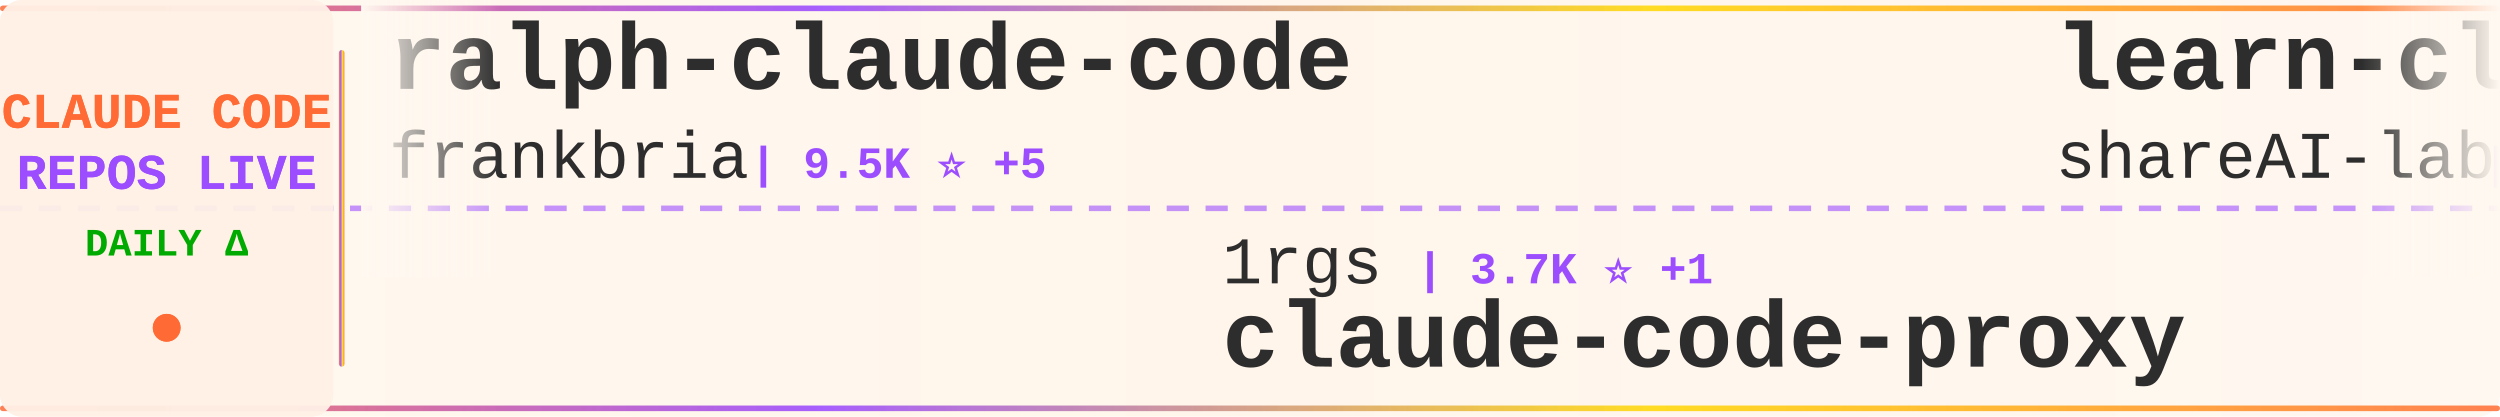
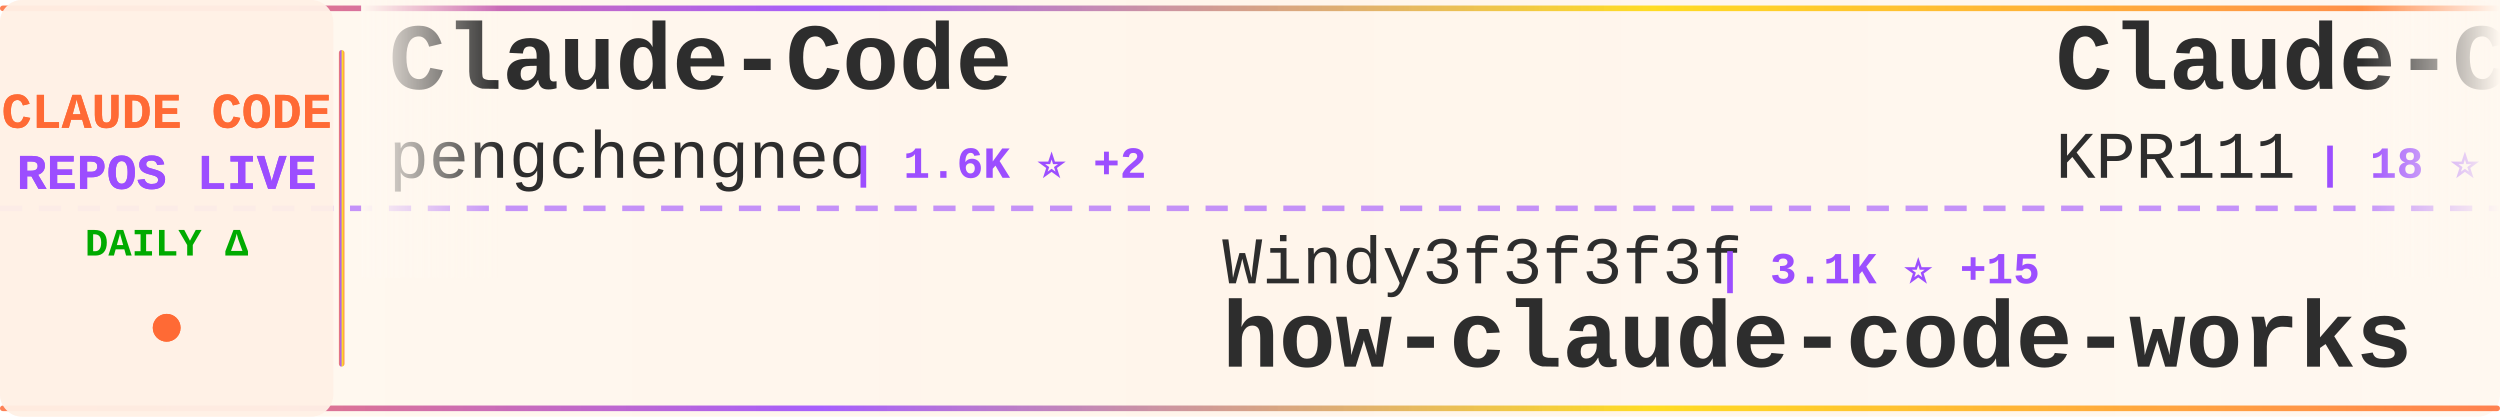
<svg xmlns="http://www.w3.org/2000/svg" width="900" height="150">
  <defs>
    <linearGradient id="tickerBg" x1="0%" y1="0%" x2="100%" y2="0%">
      <stop offset="0%" style="stop-color:#fff8f0;stop-opacity:0.98" />
      <stop offset="50%" style="stop-color:#fff5eb;stop-opacity:1" />
      <stop offset="100%" style="stop-color:#fff8f0;stop-opacity:0.98" />
    </linearGradient>
    <linearGradient id="borderGrad" x1="0%" y1="0%" x2="100%" y2="0%">
      <stop offset="0%" style="stop-color:#FF6B35;stop-opacity:0.85">
        <animate attributeName="stop-opacity" values="0.85;1;0.85" dur="2s" repeatCount="indefinite" />
      </stop>
      <stop offset="33%" style="stop-color:#9C4EFF;stop-opacity:0.9">
        <animate attributeName="stop-opacity" values="0.9;1;0.9" dur="2.2s" repeatCount="indefinite" />
      </stop>
      <stop offset="66%" style="stop-color:#FFD700;stop-opacity:0.85">
        <animate attributeName="stop-opacity" values="0.85;1;0.85" dur="1.8s" repeatCount="indefinite" />
      </stop>
      <stop offset="100%" style="stop-color:#FF6B35;stop-opacity:0.85">
        <animate attributeName="stop-opacity" values="0.85;1;0.85" dur="2s" repeatCount="indefinite" />
      </stop>
    </linearGradient>
    <filter id="textGlow">
      <feGaussianBlur stdDeviation="0.15" result="coloredBlur" />
      <feMerge>
        <feMergeNode in="coloredBlur" />
        <feMergeNode in="SourceGraphic" />
      </feMerge>
    </filter>
    <filter id="metricGlow">
      <feGaussianBlur stdDeviation="0.2" result="coloredBlur" />
      <feMerge>
        <feMergeNode in="coloredBlur" />
        <feMergeNode in="SourceGraphic" />
      </feMerge>
    </filter>
    <linearGradient id="leftFade" x1="0%" y1="0%" x2="100%" y2="0%">
      <stop offset="0%" style="stop-color:#fff8f0;stop-opacity:1" />
      <stop offset="100%" style="stop-color:#fff8f0;stop-opacity:0" />
    </linearGradient>
    <linearGradient id="rightFade" x1="0%" y1="0%" x2="100%" y2="0%">
      <stop offset="0%" style="stop-color:#fff8f0;stop-opacity:0" />
      <stop offset="100%" style="stop-color:#fff8f0;stop-opacity:1" />
    </linearGradient>
  </defs>
  <rect width="900" height="150" fill="url(#tickerBg)" rx="8" />
  <rect x="0" y="2" width="900" height="2" fill="url(#borderGrad)" rx="1" />
  <rect x="0" y="146" width="900" height="2" fill="url(#borderGrad)" rx="1" />
  <line x1="0" y1="75" x2="900" y2="75" stroke="#9C4EFF" stroke-width="2" stroke-dasharray="8 6" opacity="0.6" />
  <rect x="0" y="0" width="120" height="150" fill="#fff0e6" opacity="0.95" rx="8" />
  <text x="60" y="46" font-family="'Courier New', monospace" font-size="18" font-weight="bold" fill="#FF6B35" text-anchor="middle" filter="url(#textGlow)">
    CLAUDE CODE
  </text>
  <text x="60" y="68" font-family="'Courier New', monospace" font-size="18" font-weight="bold" fill="#9C4EFF" text-anchor="middle" filter="url(#textGlow)">
    REPOS LIVE
  </text>
  <text x="60" y="92" font-family="'Courier New', monospace" font-size="14" font-weight="bold" fill="#00aa00" text-anchor="middle">
    DAILY Δ
  </text>
  <circle cx="60" cy="118" r="5" fill="#FF6B35" filter="url(#metricGlow)">
    <animate attributeName="r" values="4;6;4" dur="1.5s" repeatCount="indefinite" />
    <animate attributeName="opacity" values="0.6;1;0.6" dur="1.5s" repeatCount="indefinite" />
  </circle>
  <rect x="122" y="18" width="2" height="114" fill="url(#borderGrad)" rx="1" />
  <clipPath id="tickerClip">
    <rect x="130" y="0" width="770" height="150" />
  </clipPath>
  <g clip-path="url(#tickerClip)">
    <g id="tickerItems">
      <animateTransform attributeName="transform" attributeType="XML" type="translate" from="0 0" to="-3000 0" dur="54s" repeatCount="indefinite" />
      <g transform="translate(0, 0)">
-         <text x="140" y="32" font-family="'Courier New', monospace" font-size="34" font-weight="bold" fill="#2d2d2d">ralph-claude-code</text>
-         <text x="140" y="64" font-family="'Courier New', monospace" font-size="24" font-weight="normal" fill="#2d2d2d" opacity="1.0">frankbria</text>
-         <text x="270" y="64" font-family="'Courier New', monospace" font-size="16" font-weight="bold" fill="#9C4EFF"> | 9.5K ⭐ +5</text>
+         <text x="140" y="32" font-family="'Courier New', monospace" font-size="34" font-weight="bold" fill="#2d2d2d">Claude-Code</text>
+         <text x="140" y="64" font-family="'Courier New', monospace" font-size="24" font-weight="normal" fill="#2d2d2d" opacity="1.0">pengchengneo</text>
+         <text x="306" y="64" font-family="'Courier New', monospace" font-size="16" font-weight="bold" fill="#9C4EFF"> | 1.6K ⭐ +2</text>
      </g>
      <g transform="translate(300, 0)">
-         <text x="140" y="102" font-family="'Courier New', monospace" font-size="24" font-weight="normal" fill="#2d2d2d" opacity="1.0">1rgs</text>
-         <text x="210" y="102" font-family="'Courier New', monospace" font-size="16" font-weight="bold" fill="#9C4EFF"> | 3.7K ⭐ +1</text>
-         <text x="140" y="132" font-family="'Courier New', monospace" font-size="34" font-weight="bold" fill="#2d2d2d">claude-code-proxy</text>
+         <text x="140" y="102" font-family="'Courier New', monospace" font-size="24" font-weight="normal" fill="#2d2d2d" opacity="1.0">Windy3f3f3f3f</text>
+         <text x="318" y="102" font-family="'Courier New', monospace" font-size="16" font-weight="bold" fill="#9C4EFF"> | 3.1K ⭐ +15</text>
+         <text x="140" y="132" font-family="'Courier New', monospace" font-size="34" font-weight="bold" fill="#2d2d2d">how-claude-code-works</text>
      </g>
      <g transform="translate(600, 0)">
-         <text x="140" y="32" font-family="'Courier New', monospace" font-size="34" font-weight="bold" fill="#2d2d2d">learn-claude-code</text>
-         <text x="140" y="64" font-family="'Courier New', monospace" font-size="24" font-weight="normal" fill="#2d2d2d" opacity="1.0">shareAI-lab</text>
-         <text x="294" y="64" font-family="'Courier New', monospace" font-size="16" font-weight="bold" fill="#9C4EFF"> | 70.5K ⭐ +137</text>
+         <text x="140" y="32" font-family="'Courier New', monospace" font-size="34" font-weight="bold" fill="#2d2d2d">Claude-Code</text>
+         <text x="140" y="64" font-family="'Courier New', monospace" font-size="24" font-weight="normal" fill="#2d2d2d" opacity="1.0">KPR111</text>
+         <text x="234" y="64" font-family="'Courier New', monospace" font-size="16" font-weight="bold" fill="#9C4EFF"> | 18 ⭐</text>
      </g>
      <g transform="translate(900, 0)">
-         <text x="140" y="102" font-family="'Courier New', monospace" font-size="24" font-weight="normal" fill="#2d2d2d" opacity="1.0">repowise-dev</text>
-         <text x="306" y="102" font-family="'Courier New', monospace" font-size="16" font-weight="bold" fill="#9C4EFF"> | 1.1K ⭐</text>
-         <text x="140" y="132" font-family="'Courier New', monospace" font-size="34" font-weight="bold" fill="#2d2d2d">claude-code-prompts</text>
+         <text x="140" y="102" font-family="'Courier New', monospace" font-size="24" font-weight="normal" fill="#2d2d2d" opacity="1.0">chauncygu</text>
+         <text x="270" y="102" font-family="'Courier New', monospace" font-size="16" font-weight="bold" fill="#9C4EFF"> | 2.7K ⭐ +5</text>
+         <text x="140" y="132" font-family="'Courier New', monospace" font-size="34" font-weight="bold" fill="#2d2d2d">collection-claude-code-s...</text>
      </g>
      <g transform="translate(1200, 0)">
-         <text x="140" y="32" font-family="'Courier New', monospace" font-size="34" font-weight="bold" fill="#2d2d2d">Claude-code</text>
-         <text x="140" y="64" font-family="'Courier New', monospace" font-size="24" font-weight="normal" fill="#2d2d2d" opacity="1.0">zstmfhy</text>
-         <text x="246" y="64" font-family="'Courier New', monospace" font-size="16" font-weight="bold" fill="#9C4EFF"> | 190 ⭐</text>
+         <text x="140" y="32" font-family="'Courier New', monospace" font-size="34" font-weight="bold" fill="#2d2d2d">claude-code-book</text>
+         <text x="140" y="64" font-family="'Courier New', monospace" font-size="24" font-weight="normal" fill="#2d2d2d" opacity="1.0">lintsinghua</text>
+         <text x="294" y="64" font-family="'Courier New', monospace" font-size="16" font-weight="bold" fill="#9C4EFF"> | 3.9K ⭐ +9</text>
      </g>
      <g transform="translate(1500, 0)">
-         <text x="140" y="102" font-family="'Courier New', monospace" font-size="24" font-weight="normal" fill="#2d2d2d" opacity="1.0">centminmod</text>
-         <text x="282" y="102" font-family="'Courier New', monospace" font-size="16" font-weight="bold" fill="#9C4EFF"> | 2.5K ⭐ +4</text>
-         <text x="140" y="132" font-family="'Courier New', monospace" font-size="34" font-weight="bold" fill="#2d2d2d">my-claude-code-setup</text>
+         <text x="140" y="102" font-family="'Courier New', monospace" font-size="24" font-weight="normal" fill="#2d2d2d" opacity="1.0">Cranot</text>
+         <text x="234" y="102" font-family="'Courier New', monospace" font-size="16" font-weight="bold" fill="#9C4EFF"> | 2.8K ⭐ +1</text>
+         <text x="140" y="132" font-family="'Courier New', monospace" font-size="34" font-weight="bold" fill="#2d2d2d">claude-code-guide</text>
      </g>
      <g transform="translate(1800, 0)">
-         <text x="140" y="32" font-family="'Courier New', monospace" font-size="34" font-weight="bold" fill="#2d2d2d">Claude-Code-Usage-Monito...</text>
-         <text x="140" y="64" font-family="'Courier New', monospace" font-size="24" font-weight="normal" fill="#2d2d2d" opacity="1.0">Maciek-roboblog</text>
-         <text x="342" y="64" font-family="'Courier New', monospace" font-size="16" font-weight="bold" fill="#9C4EFF"> | 8.4K ⭐ +8</text>
+         <text x="140" y="32" font-family="'Courier New', monospace" font-size="34" font-weight="bold" fill="#2d2d2d">claude-coder</text>
+         <text x="140" y="64" font-family="'Courier New', monospace" font-size="24" font-weight="normal" fill="#2d2d2d" opacity="1.0">kodu-ai</text>
+         <text x="246" y="64" font-family="'Courier New', monospace" font-size="16" font-weight="bold" fill="#9C4EFF"> | 5.3K ⭐</text>
      </g>
      <g transform="translate(2100, 0)">
-         <text x="140" y="102" font-family="'Courier New', monospace" font-size="24" font-weight="normal" fill="#2d2d2d" opacity="1.0">wanshuiyin</text>
-         <text x="282" y="102" font-family="'Courier New', monospace" font-size="16" font-weight="bold" fill="#9C4EFF"> | 13.2K ⭐ +46</text>
-         <text x="140" y="132" font-family="'Courier New', monospace" font-size="34" font-weight="bold" fill="#2d2d2d">Auto-claude-code-researc...</text>
+         <text x="140" y="102" font-family="'Courier New', monospace" font-size="24" font-weight="normal" fill="#2d2d2d" opacity="1.0">FlorianBruniaux</text>
+         <text x="342" y="102" font-family="'Courier New', monospace" font-size="16" font-weight="bold" fill="#9C4EFF"> | 5.4K ⭐ +10</text>
+         <text x="140" y="132" font-family="'Courier New', monospace" font-size="34" font-weight="bold" fill="#2d2d2d">claude-code-ultimate-gui...</text>
      </g>
      <g transform="translate(2400, 0)">
-         <text x="140" y="32" font-family="'Courier New', monospace" font-size="34" font-weight="bold" fill="#2d2d2d">claude-code-proxy</text>
-         <text x="140" y="64" font-family="'Courier New', monospace" font-size="24" font-weight="normal" fill="#2d2d2d" opacity="1.0">fuergaosi233</text>
-         <text x="306" y="64" font-family="'Courier New', monospace" font-size="16" font-weight="bold" fill="#9C4EFF"> | 2.7K ⭐ +1</text>
+         <text x="140" y="32" font-family="'Courier New', monospace" font-size="34" font-weight="bold" fill="#2d2d2d">skills</text>
+         <text x="140" y="64" font-family="'Courier New', monospace" font-size="24" font-weight="normal" fill="#2d2d2d" opacity="1.0">anthropics</text>
+         <text x="282" y="64" font-family="'Courier New', monospace" font-size="16" font-weight="bold" fill="#9C4EFF"> | 159.9K ⭐ +348</text>
      </g>
      <g transform="translate(2700, 0)">
-         <text x="140" y="102" font-family="'Courier New', monospace" font-size="24" font-weight="normal" fill="#2d2d2d" opacity="1.0">Windy3f3f3f3f</text>
-         <text x="318" y="102" font-family="'Courier New', monospace" font-size="16" font-weight="bold" fill="#9C4EFF"> | 2.2K ⭐ +19</text>
-         <text x="140" y="132" font-family="'Courier New', monospace" font-size="34" font-weight="bold" fill="#2d2d2d">claude-code-from-scratch</text>
+         <text x="140" y="102" font-family="'Courier New', monospace" font-size="24" font-weight="normal" fill="#2d2d2d" opacity="1.0">Maciek-roboblog</text>
+         <text x="342" y="102" font-family="'Courier New', monospace" font-size="16" font-weight="bold" fill="#9C4EFF"> | 8.4K ⭐ +10</text>
+         <text x="140" y="132" font-family="'Courier New', monospace" font-size="34" font-weight="bold" fill="#2d2d2d">Claude-Code-Usage-Monito...</text>
      </g>
      <g transform="translate(3000, 0)">
-         <text x="140" y="32" font-family="'Courier New', monospace" font-size="34" font-weight="bold" fill="#2d2d2d">ralph-claude-code</text>
-         <text x="140" y="64" font-family="'Courier New', monospace" font-size="24" font-weight="normal" fill="#2d2d2d" opacity="1.0">frankbria</text>
-         <text x="270" y="64" font-family="'Courier New', monospace" font-size="16" font-weight="bold" fill="#9C4EFF"> | 9.5K ⭐ +5</text>
+         <text x="140" y="32" font-family="'Courier New', monospace" font-size="34" font-weight="bold" fill="#2d2d2d">Claude-Code</text>
+         <text x="140" y="64" font-family="'Courier New', monospace" font-size="24" font-weight="normal" fill="#2d2d2d" opacity="1.0">pengchengneo</text>
+         <text x="306" y="64" font-family="'Courier New', monospace" font-size="16" font-weight="bold" fill="#9C4EFF"> | 1.6K ⭐ +2</text>
      </g>
      <g transform="translate(3300, 0)">
-         <text x="140" y="102" font-family="'Courier New', monospace" font-size="24" font-weight="normal" fill="#2d2d2d" opacity="1.0">1rgs</text>
-         <text x="210" y="102" font-family="'Courier New', monospace" font-size="16" font-weight="bold" fill="#9C4EFF"> | 3.7K ⭐ +1</text>
-         <text x="140" y="132" font-family="'Courier New', monospace" font-size="34" font-weight="bold" fill="#2d2d2d">claude-code-proxy</text>
+         <text x="140" y="102" font-family="'Courier New', monospace" font-size="24" font-weight="normal" fill="#2d2d2d" opacity="1.0">Windy3f3f3f3f</text>
+         <text x="318" y="102" font-family="'Courier New', monospace" font-size="16" font-weight="bold" fill="#9C4EFF"> | 3.1K ⭐ +15</text>
+         <text x="140" y="132" font-family="'Courier New', monospace" font-size="34" font-weight="bold" fill="#2d2d2d">how-claude-code-works</text>
      </g>
      <g transform="translate(3600, 0)">
-         <text x="140" y="32" font-family="'Courier New', monospace" font-size="34" font-weight="bold" fill="#2d2d2d">learn-claude-code</text>
-         <text x="140" y="64" font-family="'Courier New', monospace" font-size="24" font-weight="normal" fill="#2d2d2d" opacity="1.0">shareAI-lab</text>
-         <text x="294" y="64" font-family="'Courier New', monospace" font-size="16" font-weight="bold" fill="#9C4EFF"> | 70.5K ⭐ +137</text>
+         <text x="140" y="32" font-family="'Courier New', monospace" font-size="34" font-weight="bold" fill="#2d2d2d">Claude-Code</text>
+         <text x="140" y="64" font-family="'Courier New', monospace" font-size="24" font-weight="normal" fill="#2d2d2d" opacity="1.0">KPR111</text>
+         <text x="234" y="64" font-family="'Courier New', monospace" font-size="16" font-weight="bold" fill="#9C4EFF"> | 18 ⭐</text>
      </g>
      <g transform="translate(3900, 0)">
-         <text x="140" y="102" font-family="'Courier New', monospace" font-size="24" font-weight="normal" fill="#2d2d2d" opacity="1.0">repowise-dev</text>
-         <text x="306" y="102" font-family="'Courier New', monospace" font-size="16" font-weight="bold" fill="#9C4EFF"> | 1.1K ⭐</text>
-         <text x="140" y="132" font-family="'Courier New', monospace" font-size="34" font-weight="bold" fill="#2d2d2d">claude-code-prompts</text>
+         <text x="140" y="102" font-family="'Courier New', monospace" font-size="24" font-weight="normal" fill="#2d2d2d" opacity="1.0">chauncygu</text>
+         <text x="270" y="102" font-family="'Courier New', monospace" font-size="16" font-weight="bold" fill="#9C4EFF"> | 2.7K ⭐ +5</text>
+         <text x="140" y="132" font-family="'Courier New', monospace" font-size="34" font-weight="bold" fill="#2d2d2d">collection-claude-code-s...</text>
      </g>
    </g>
  </g>
  <rect x="130" y="0" width="50" height="100" fill="url(#leftFade)" />
  <rect x="850" y="0" width="50" height="100" fill="url(#rightFade)" />
</svg>
